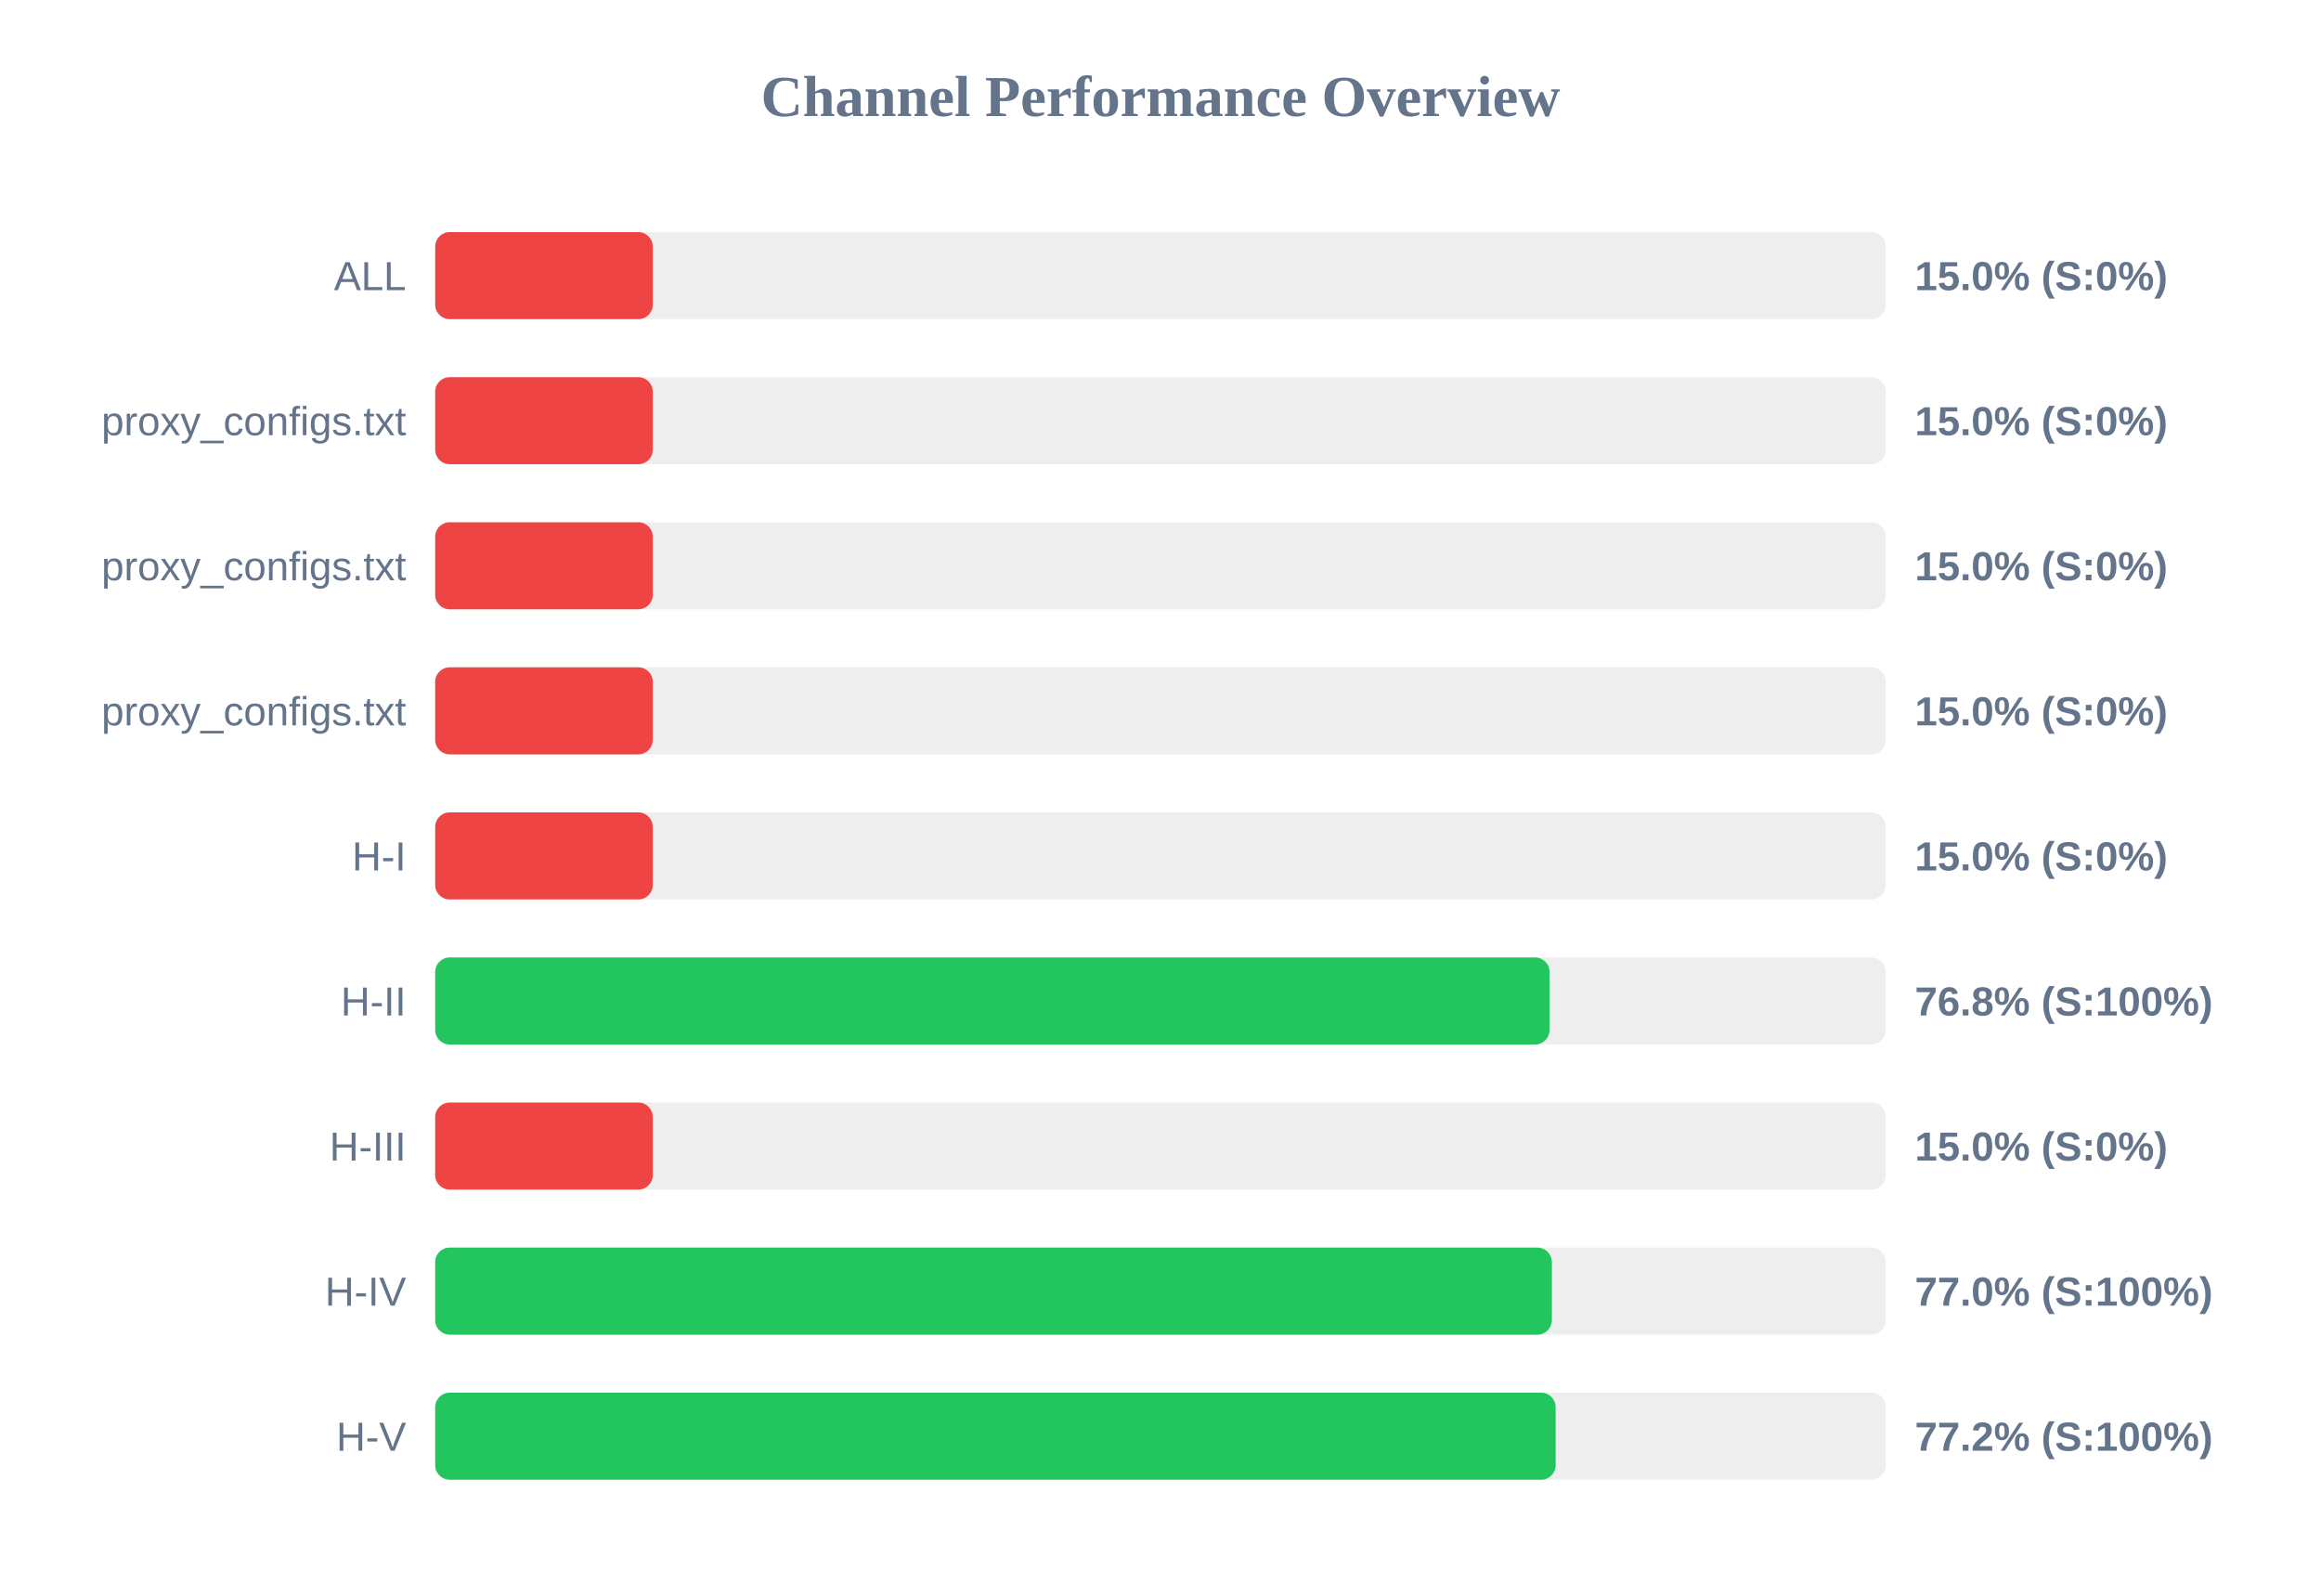
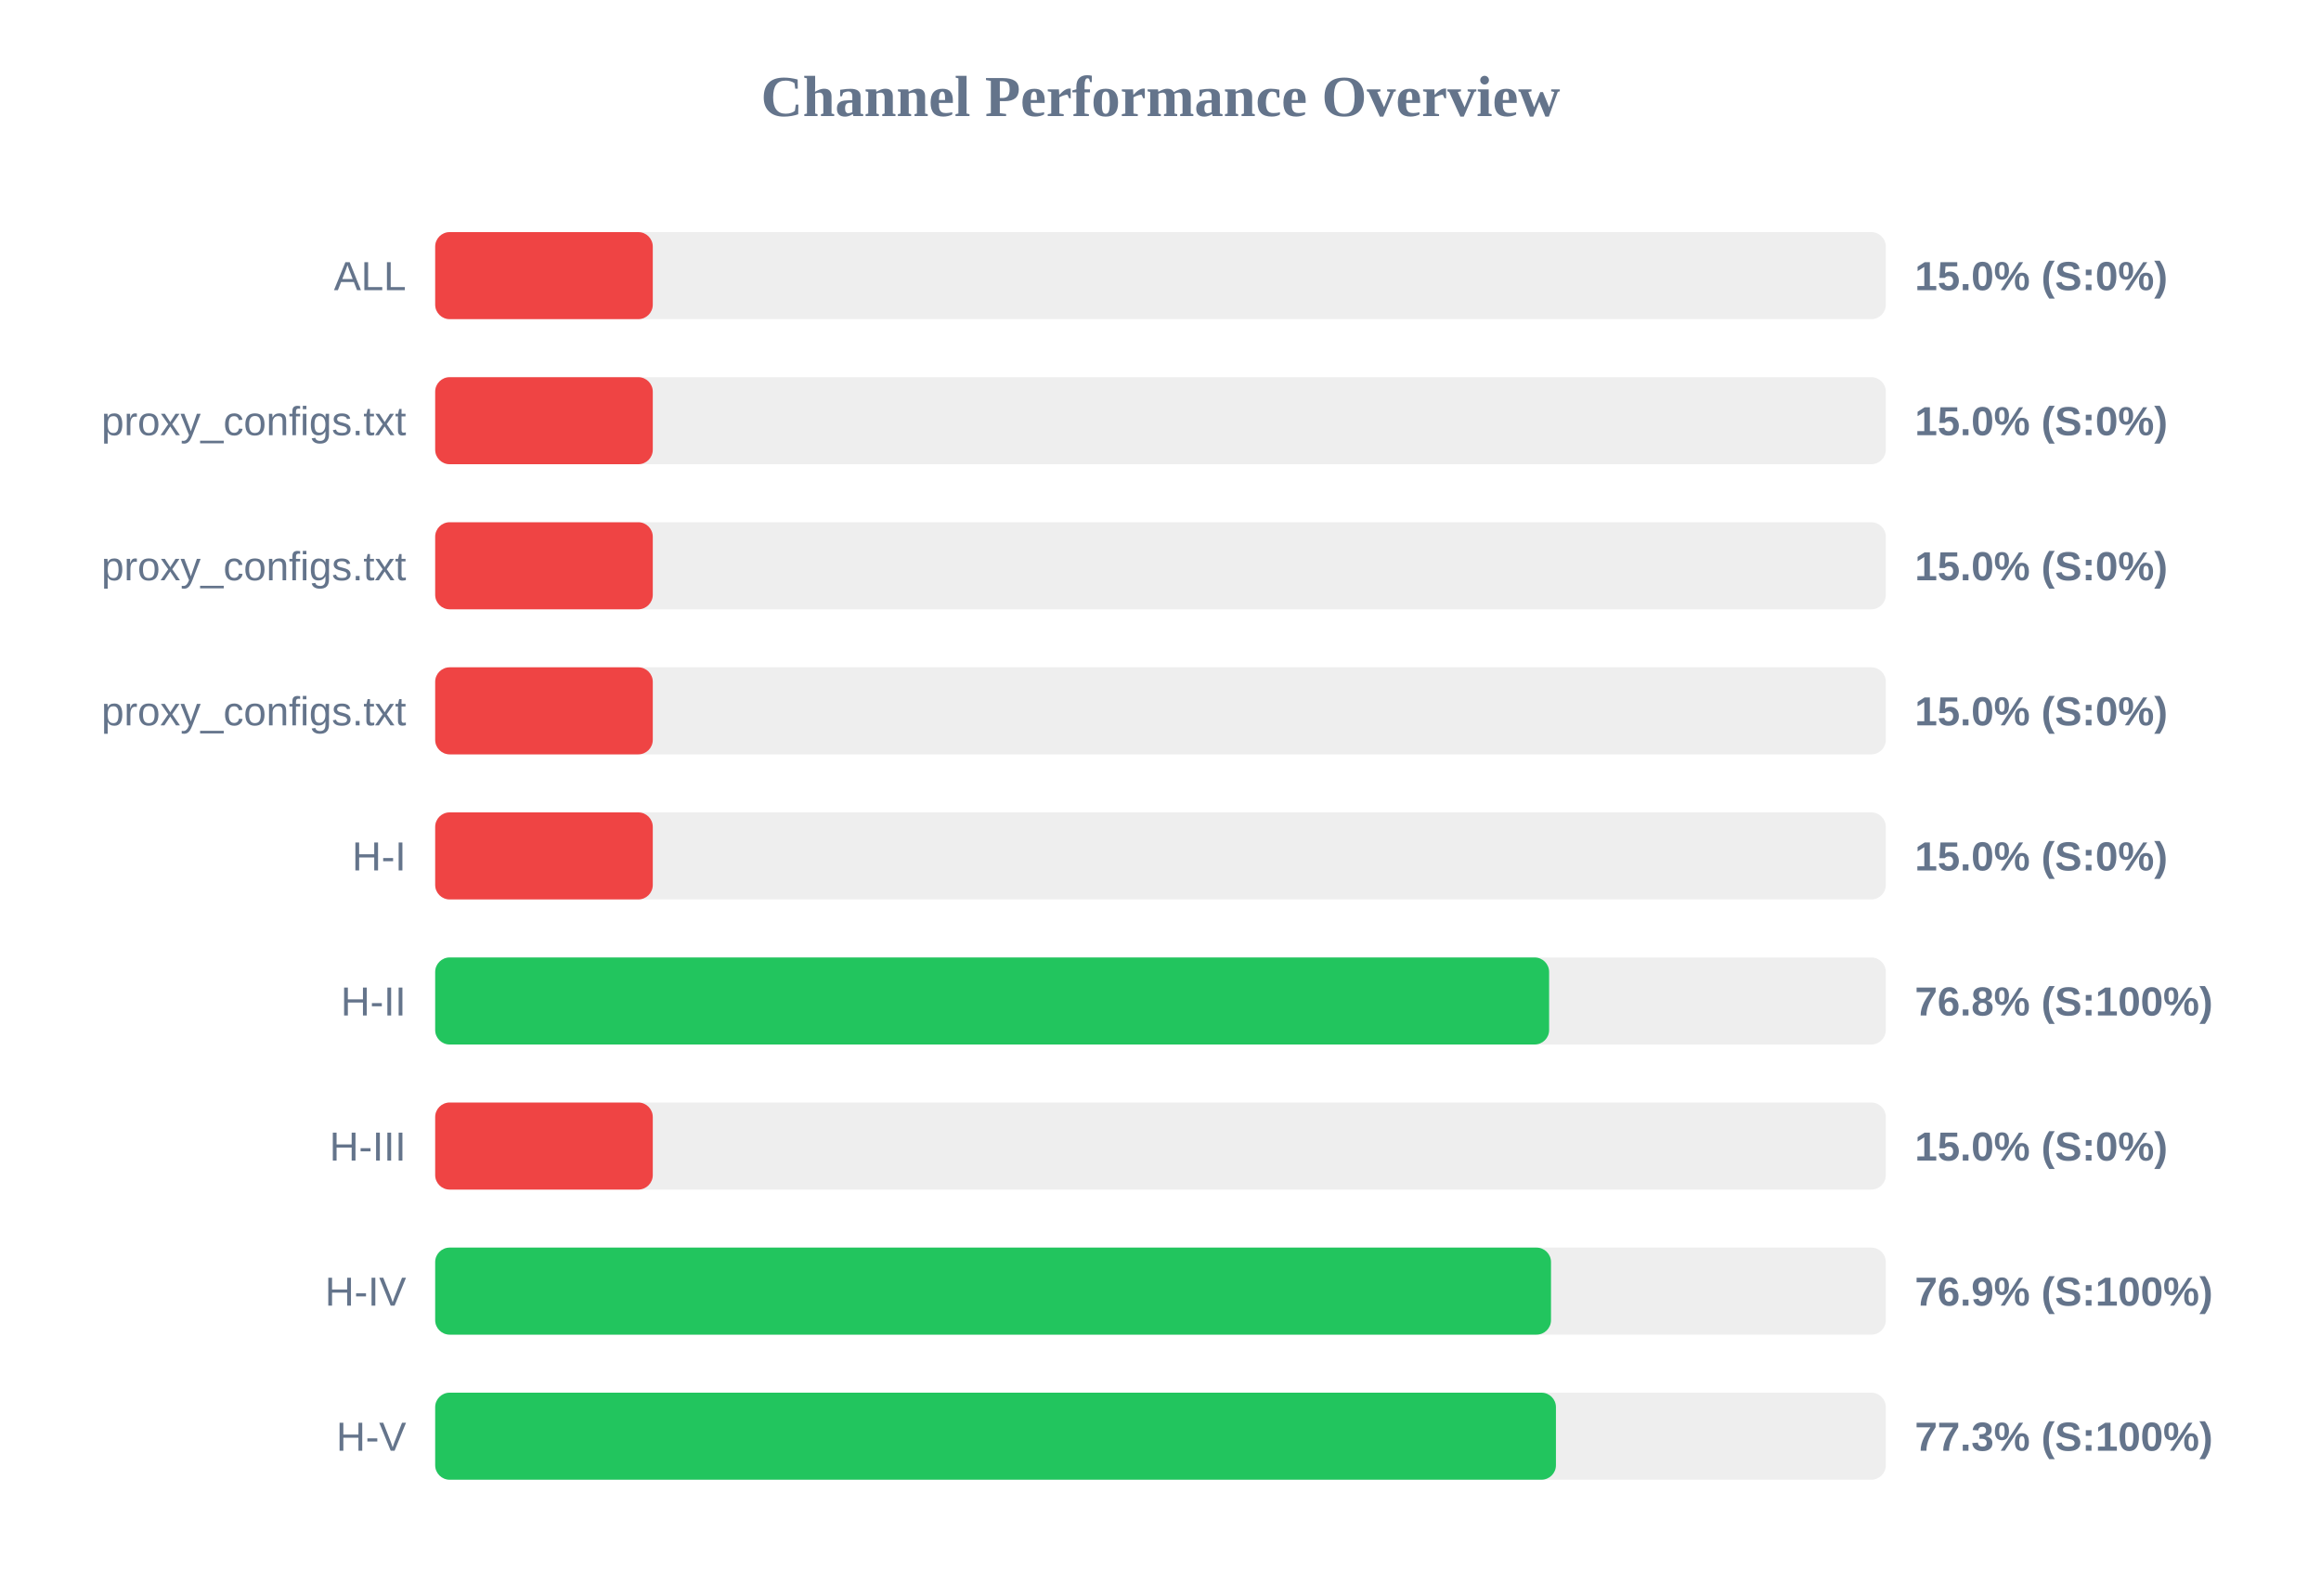
<svg xmlns="http://www.w3.org/2000/svg" width="800" height="550" version="1.1">
  <style>
        .row { font: 14px Arial; fill: #64748b; }
        .score { font: bold 14px Arial; fill: #64748b; }
    </style>
  <text x="400" y="40" text-anchor="middle" font-size="20px" font-weight="bold" fill="#64748b">Channel Performance Overview</text>
  <rect x="150" y="80" width="500" height="30" fill="#eee" rx="5" />
  <rect x="150" y="80" width="75.0" height="30" fill="#ef4444" rx="5" />
  <text x="140" y="100" text-anchor="end" class="row">ALL</text>
  <text x="660" y="100" text-anchor="start" class="score">15.0% (S:0%)</text>
  <rect x="150" y="130" width="500" height="30" fill="#eee" rx="5" />
  <rect x="150" y="130" width="75.0" height="30" fill="#ef4444" rx="5" />
  <text x="140" y="150" text-anchor="end" class="row">proxy_configs.txt</text>
  <text x="660" y="150" text-anchor="start" class="score">15.0% (S:0%)</text>
  <rect x="150" y="180" width="500" height="30" fill="#eee" rx="5" />
  <rect x="150" y="180" width="75.0" height="30" fill="#ef4444" rx="5" />
  <text x="140" y="200" text-anchor="end" class="row">proxy_configs.txt</text>
  <text x="660" y="200" text-anchor="start" class="score">15.0% (S:0%)</text>
  <rect x="150" y="230" width="500" height="30" fill="#eee" rx="5" />
  <rect x="150" y="230" width="75.0" height="30" fill="#ef4444" rx="5" />
  <text x="140" y="250" text-anchor="end" class="row">proxy_configs.txt</text>
  <text x="660" y="250" text-anchor="start" class="score">15.0% (S:0%)</text>
  <rect x="150" y="280" width="500" height="30" fill="#eee" rx="5" />
  <rect x="150" y="280" width="75.0" height="30" fill="#ef4444" rx="5" />
  <text x="140" y="300" text-anchor="end" class="row">H-I</text>
  <text x="660" y="300" text-anchor="start" class="score">15.0% (S:0%)</text>
  <rect x="150" y="330" width="500" height="30" fill="#eee" rx="5" />
-   <rect x="150" y="330" width="384.1" height="30" fill="#22c55e" rx="5" />
+   <rect x="150" y="330" width="383.95" height="30" fill="#22c55e" rx="5" />
  <text x="140" y="350" text-anchor="end" class="row">H-II</text>
  <text x="660" y="350" text-anchor="start" class="score">76.8% (S:100%)</text>
  <rect x="150" y="380" width="500" height="30" fill="#eee" rx="5" />
  <rect x="150" y="380" width="75.0" height="30" fill="#ef4444" rx="5" />
  <text x="140" y="400" text-anchor="end" class="row">H-III</text>
  <text x="660" y="400" text-anchor="start" class="score">15.0% (S:0%)</text>
  <rect x="150" y="430" width="500" height="30" fill="#eee" rx="5" />
-   <rect x="150" y="430" width="384.9" height="30" fill="#22c55e" rx="5" />
+   <rect x="150" y="430" width="384.6" height="30" fill="#22c55e" rx="5" />
  <text x="140" y="450" text-anchor="end" class="row">H-IV</text>
-   <text x="660" y="450" text-anchor="start" class="score">77.0% (S:100%)</text>
+   <text x="660" y="450" text-anchor="start" class="score">76.9% (S:100%)</text>
  <rect x="150" y="480" width="500" height="30" fill="#eee" rx="5" />
-   <rect x="150" y="480" width="386.2" height="30" fill="#22c55e" rx="5" />
+   <rect x="150" y="480" width="386.3" height="30" fill="#22c55e" rx="5" />
  <text x="140" y="500" text-anchor="end" class="row">H-V</text>
-   <text x="660" y="500" text-anchor="start" class="score">77.2% (S:100%)</text>
+   <text x="660" y="500" text-anchor="start" class="score">77.3% (S:100%)</text>
</svg>
